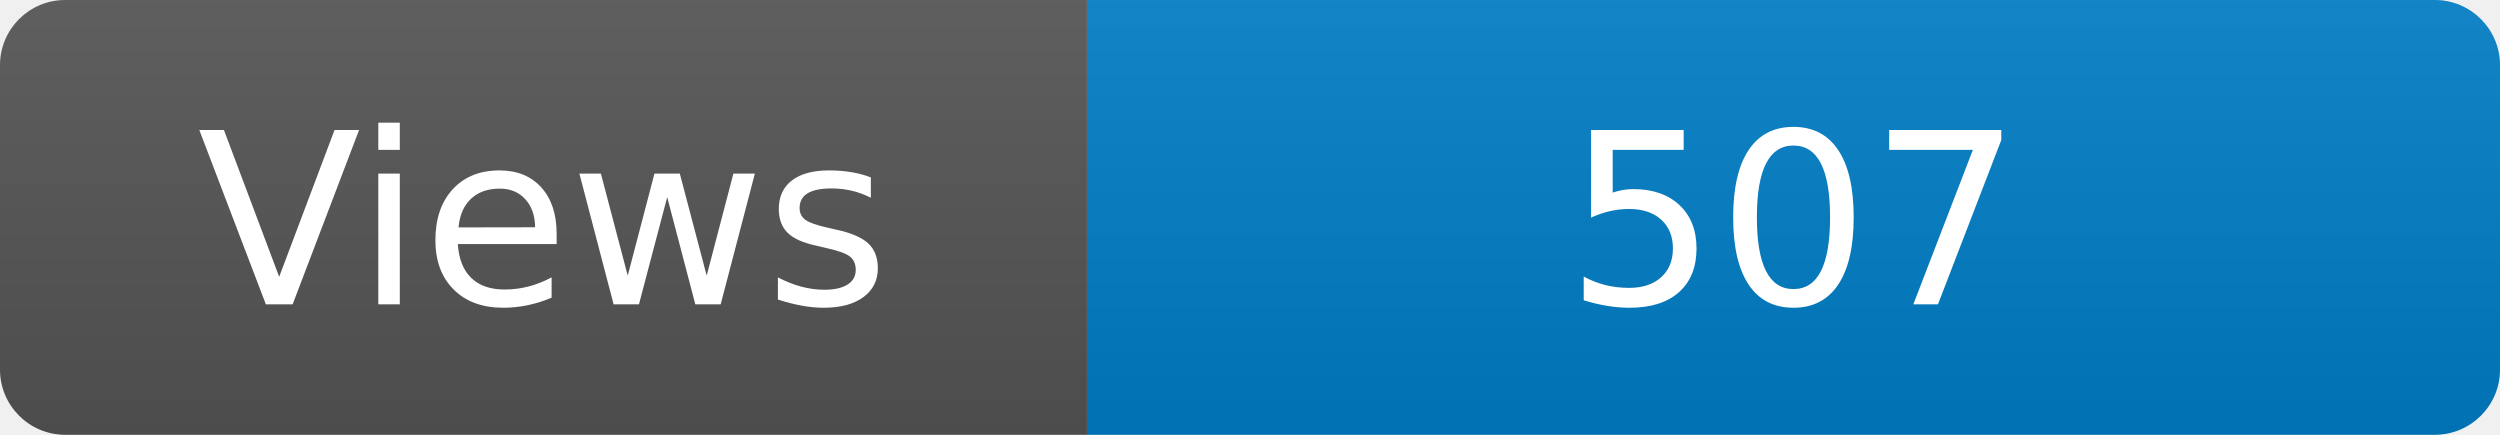
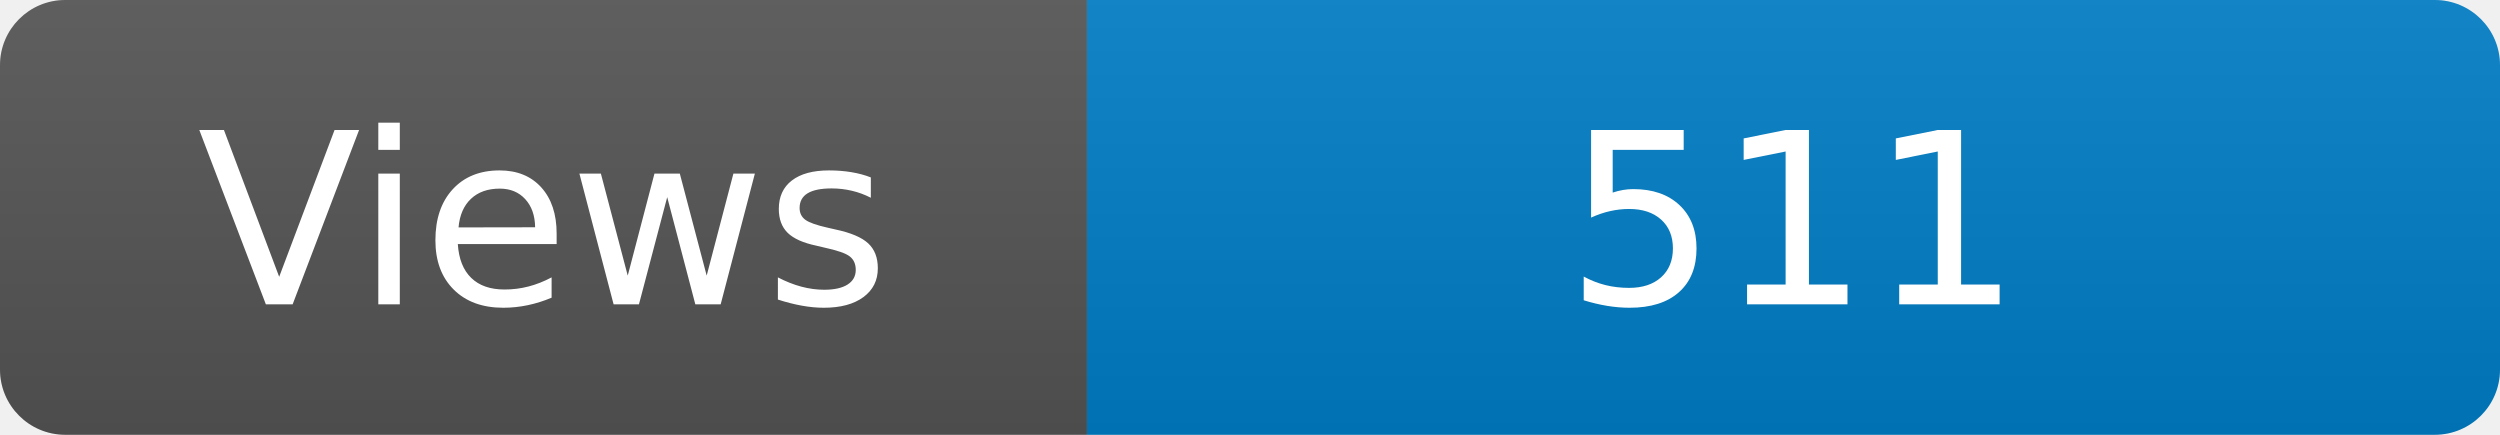
<svg xmlns="http://www.w3.org/2000/svg" width="115" height="20" role="img" aria-label="Maintained?: yes">
  <linearGradient id="s" x2="0" y2="100%">
    <stop offset="0" stop-color="#bbb" stop-opacity=".1" />
    <stop offset="1" stop-opacity=".1" />
  </linearGradient>
  <clipPath id="r">
    <rect width="115" height="20" rx="3" fill="#fff" />
  </clipPath>
  <g clip-path="url(#r)">
    <rect width="50" height="20" fill="#555" />
    <rect x="50" width="160" height="20" fill="#007ec6" />
    <rect width="115" height="20" fill="url(#s)" />
  </g>
  <g fill="#fff" text-anchor="middle" font-family="Verdana,Geneva,DejaVu Sans,sans-serif" font-size="110">
    <text x="250" y="140" transform="scale(.1)" fill="#fff">Views</text>
-     <text x="825" y="140" transform="scale(.1)" fill="#fff">507</text>
+     <text x="825" y="140" transform="scale(.1)" fill="#fff">511</text>
  </g>
</svg>
